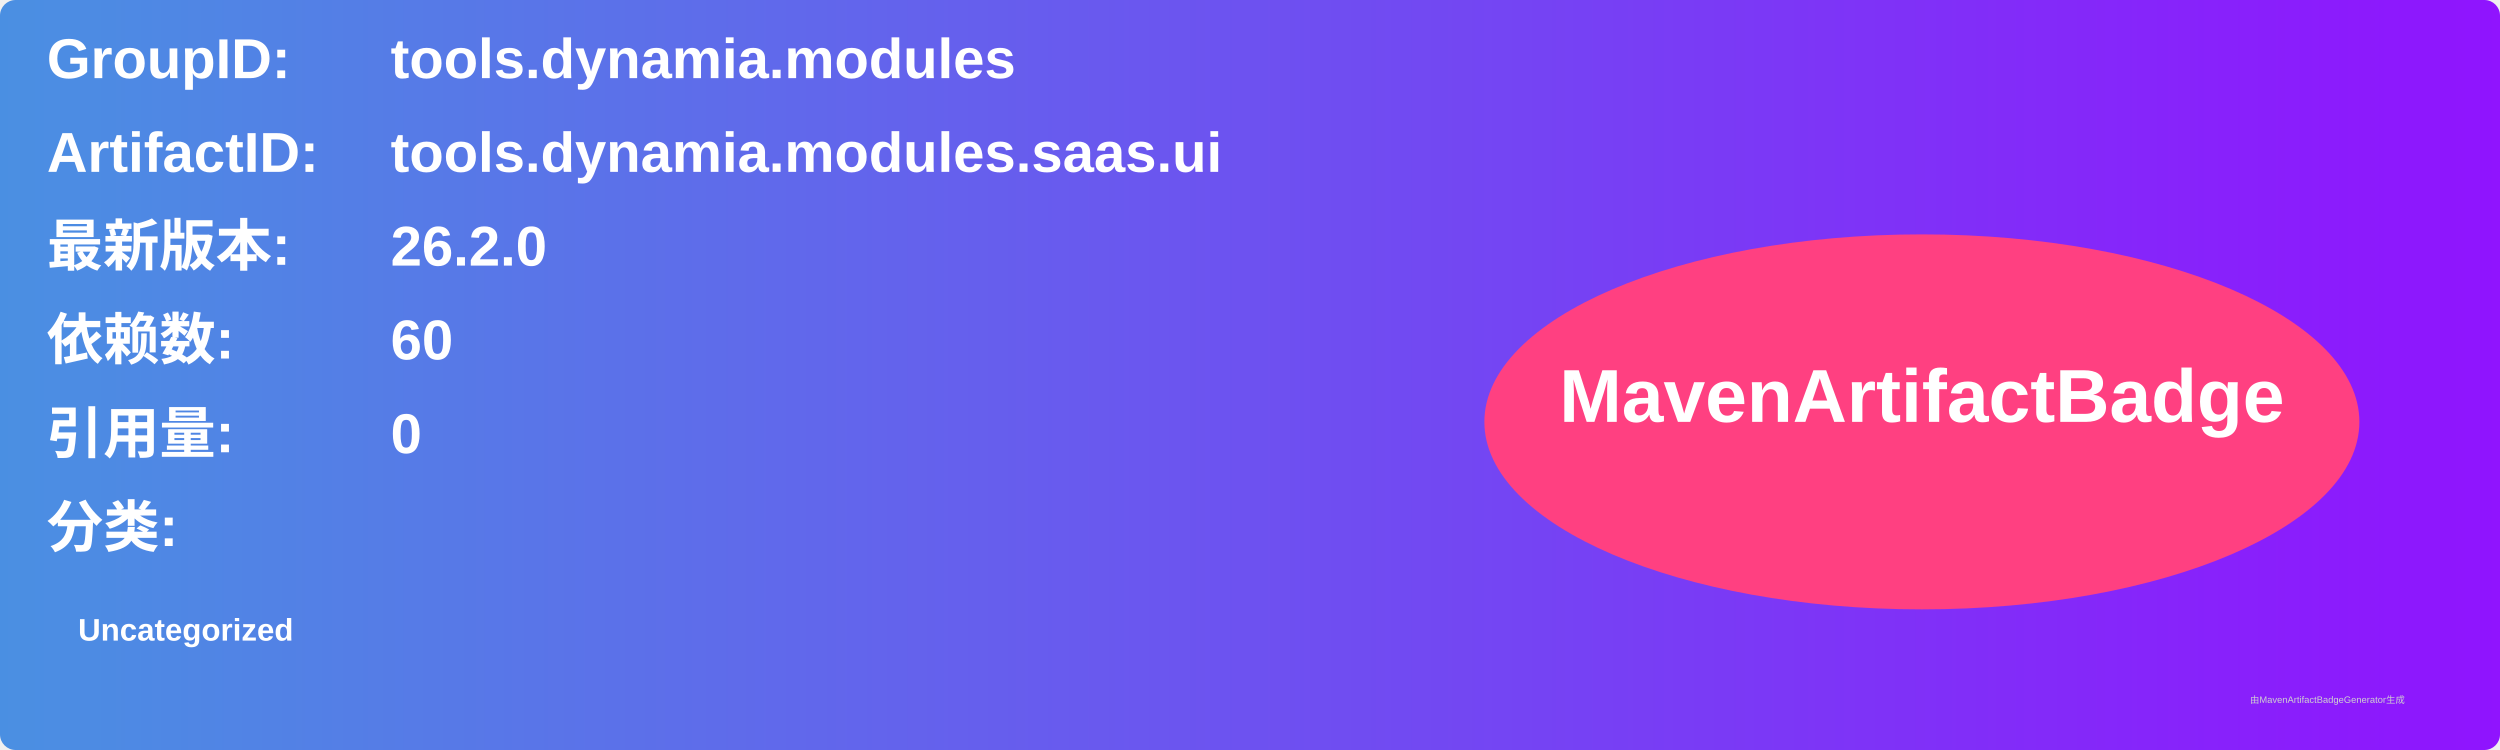
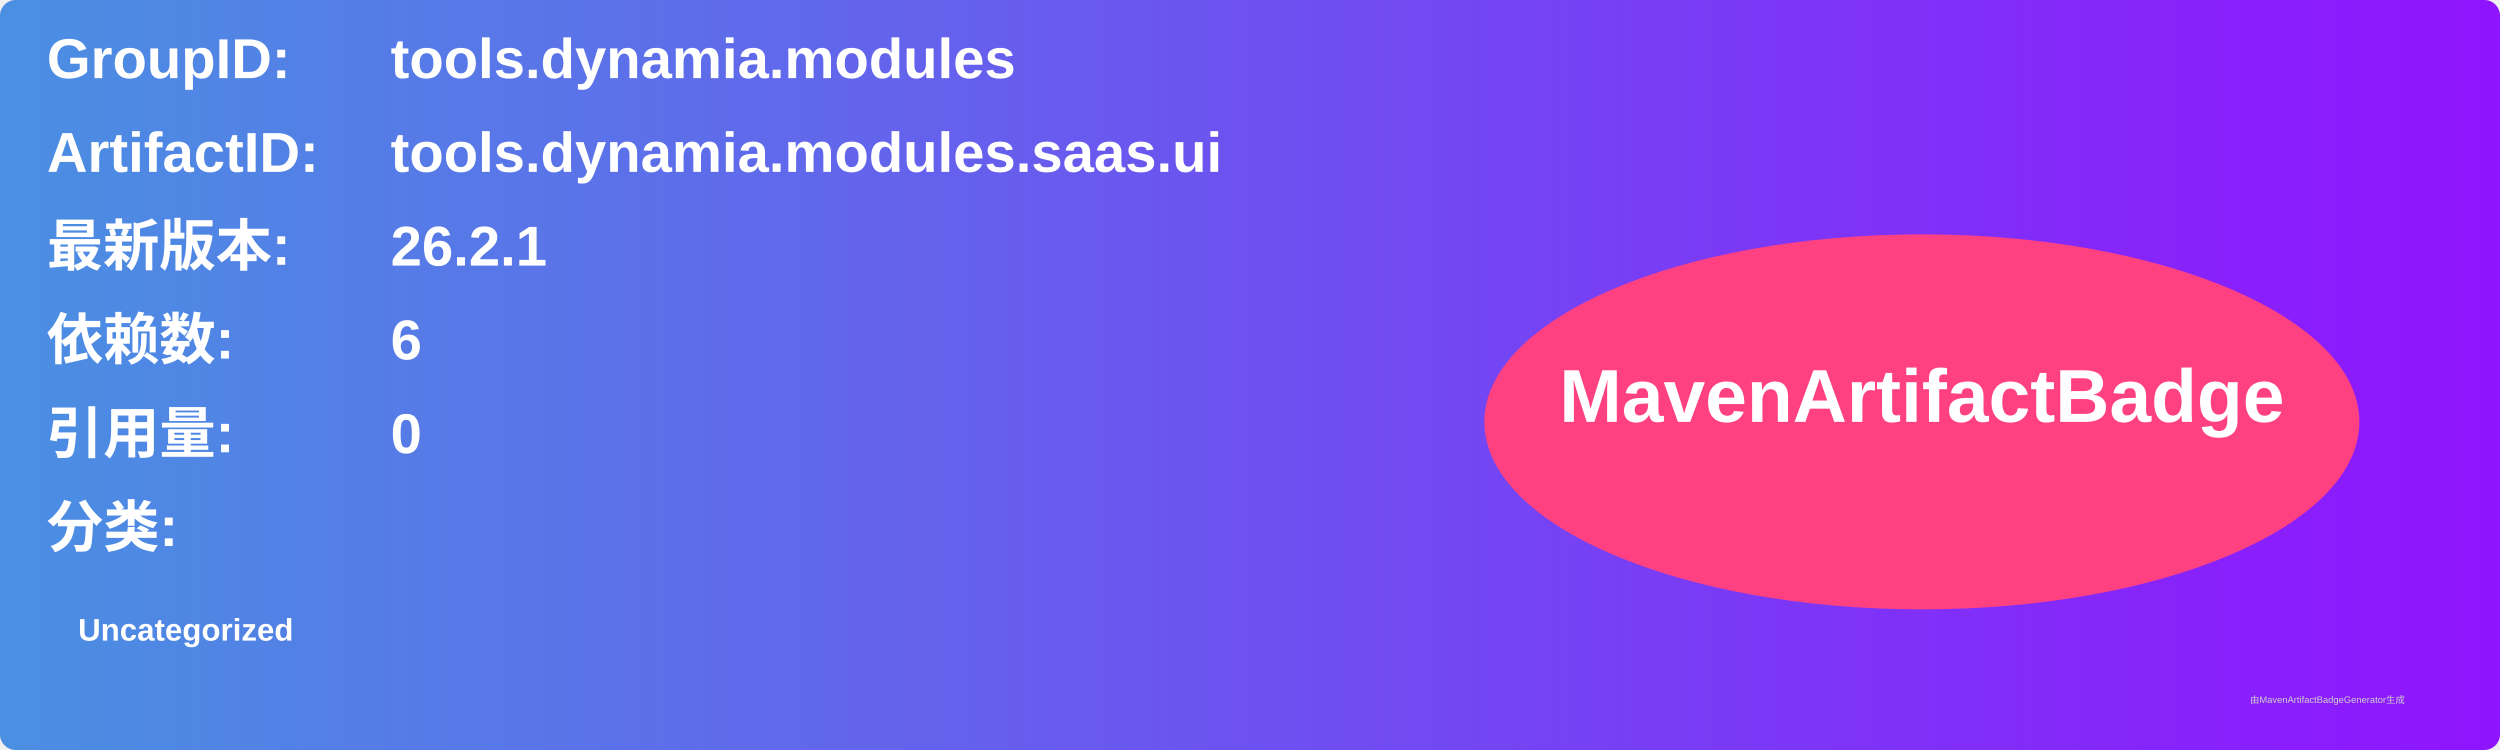
<svg xmlns="http://www.w3.org/2000/svg" width="800" height="240" viewBox="0 0 800 240">
  <linearGradient id="grad" x1="0%" y1="0%" x2="100%" y2="0%">
    <stop offset="0%" stop-color="#4a90e2" />
    <stop offset="100%" stop-color="#9013fe" />
  </linearGradient>
  <rect width="100%" height="100%" rx="5" ry="5" fill="url(#grad)" />
  <g transform="translate(15, 15)">
    <text x="0" y="10" font-family="Arial" font-size="18" fill="white" font-weight="bold" width="260">GroupID:</text>
    <text x="110" y="10" font-family="Arial" font-size="18" fill="white" font-weight="bold" width="460">tools.dynamia.modules</text>
    <text x="0" y="40" font-family="Arial" font-size="18" fill="white" font-weight="bold" width="260">ArtifactID:</text>
    <text x="110" y="40" font-family="Arial" font-size="18" fill="white" font-weight="bold" width="460">tools.dynamia.modules.saas.ui</text>
    <text x="0" y="70" font-family="Arial" font-size="18" fill="white" font-weight="bold">最新版本:</text>
    <text x="110" y="70" font-family="Arial" font-size="18" fill="white" font-weight="bold">
-       <tspan font-weight="bold">26.2.0</tspan>
+       <tspan font-weight="bold">26.2.1</tspan>
    </text>
    <text x="0" y="100" font-family="Arial" font-size="18" fill="white" font-weight="bold">依赖数: </text>
    <text x="110" y="100" font-family="Arial" font-size="18" fill="white">
-       <tspan font-weight="bold">60</tspan>
+       <tspan font-weight="bold">6</tspan>
    </text>
    <text x="0" y="130" font-family="Arial" font-size="18" fill="white" font-weight="bold">引用量: </text>
    <text x="110" y="130" font-family="Arial" font-size="18" fill="white">
      <tspan font-weight="bold">0</tspan>
    </text>
    <text x="0" y="160" font-family="Arial" font-size="18" fill="white" font-weight="bold">分类:</text>
    <text x="10" y="190" font-family="Arial" font-size="10" fill="white">
      <tspan font-weight="bold">Uncategorized</tspan>
    </text>
    <ellipse cx="600" cy="120" rx="140" ry="60" fill="#ff4081" />
    <text x="600" y="120" text-anchor="middle" font-family="Arial" font-size="24" fill="white" font-weight="bold">MavenArtifactBadge</text>
  </g>
  <text x="720" y="225" font-family="Arial" font-size="3" fill="#d0d0d0">由MavenArtifactBadgeGenerator生成</text>
</svg>
